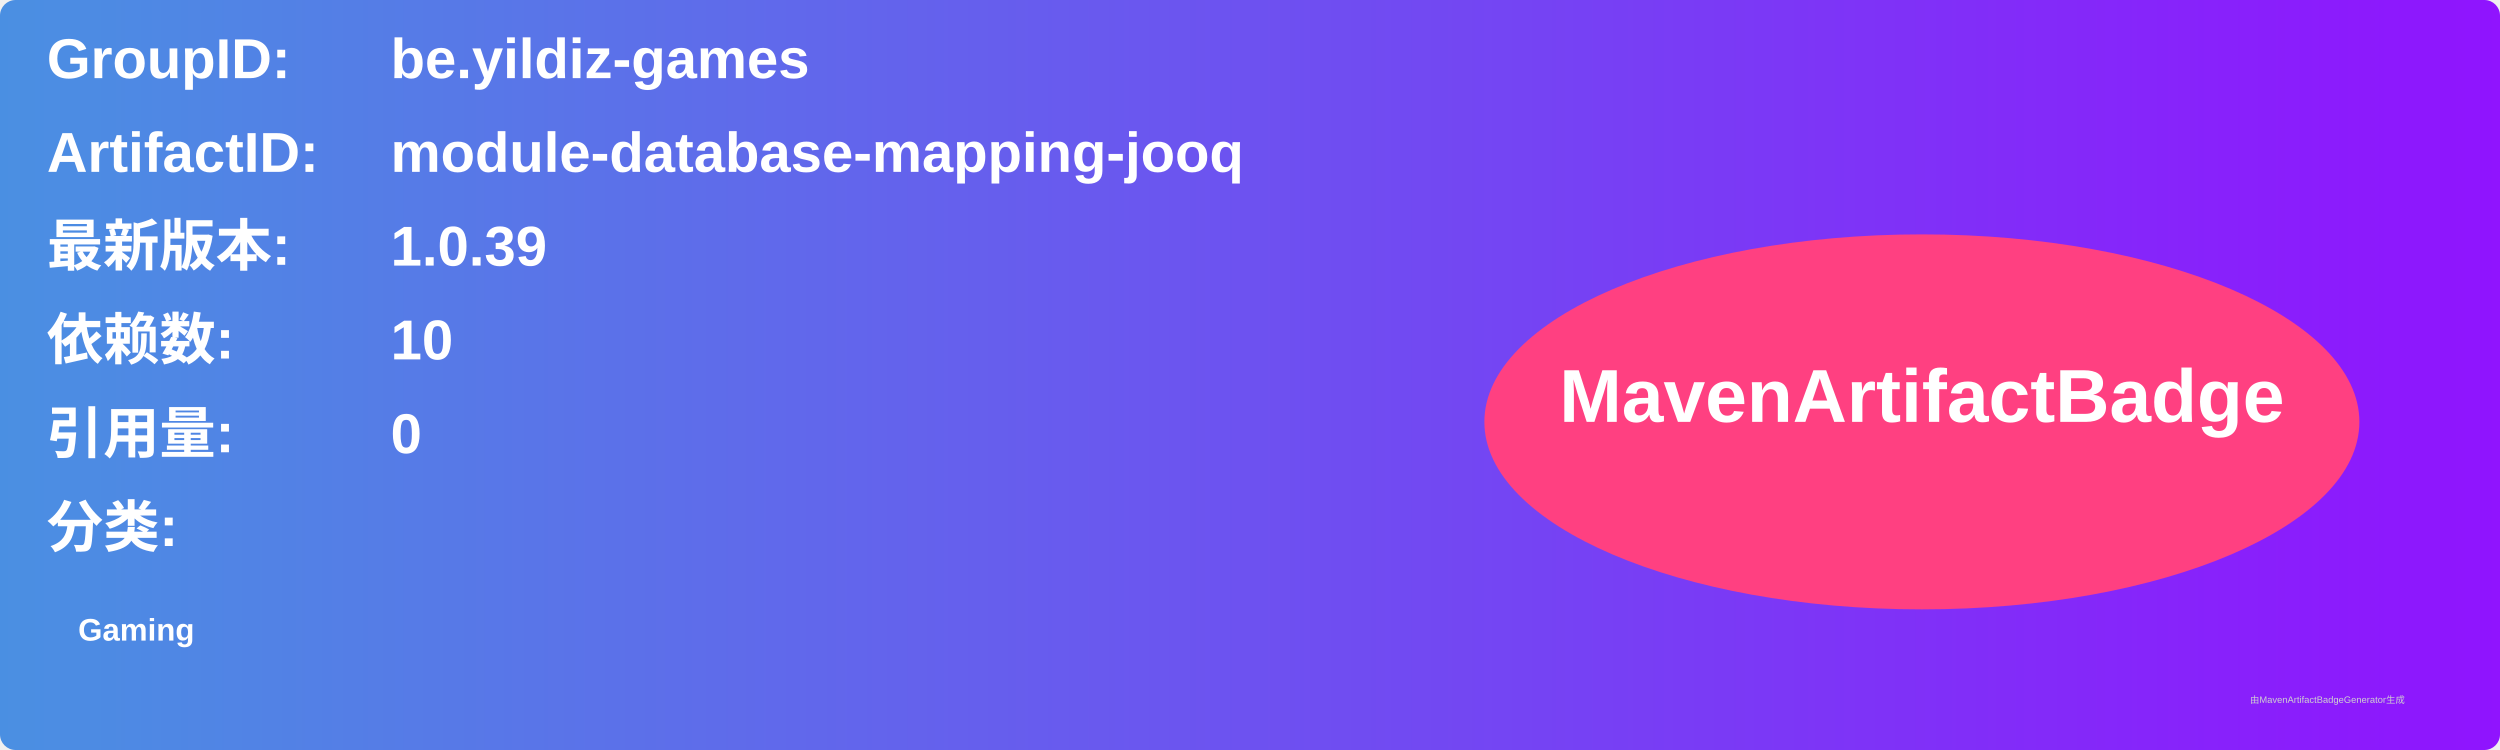
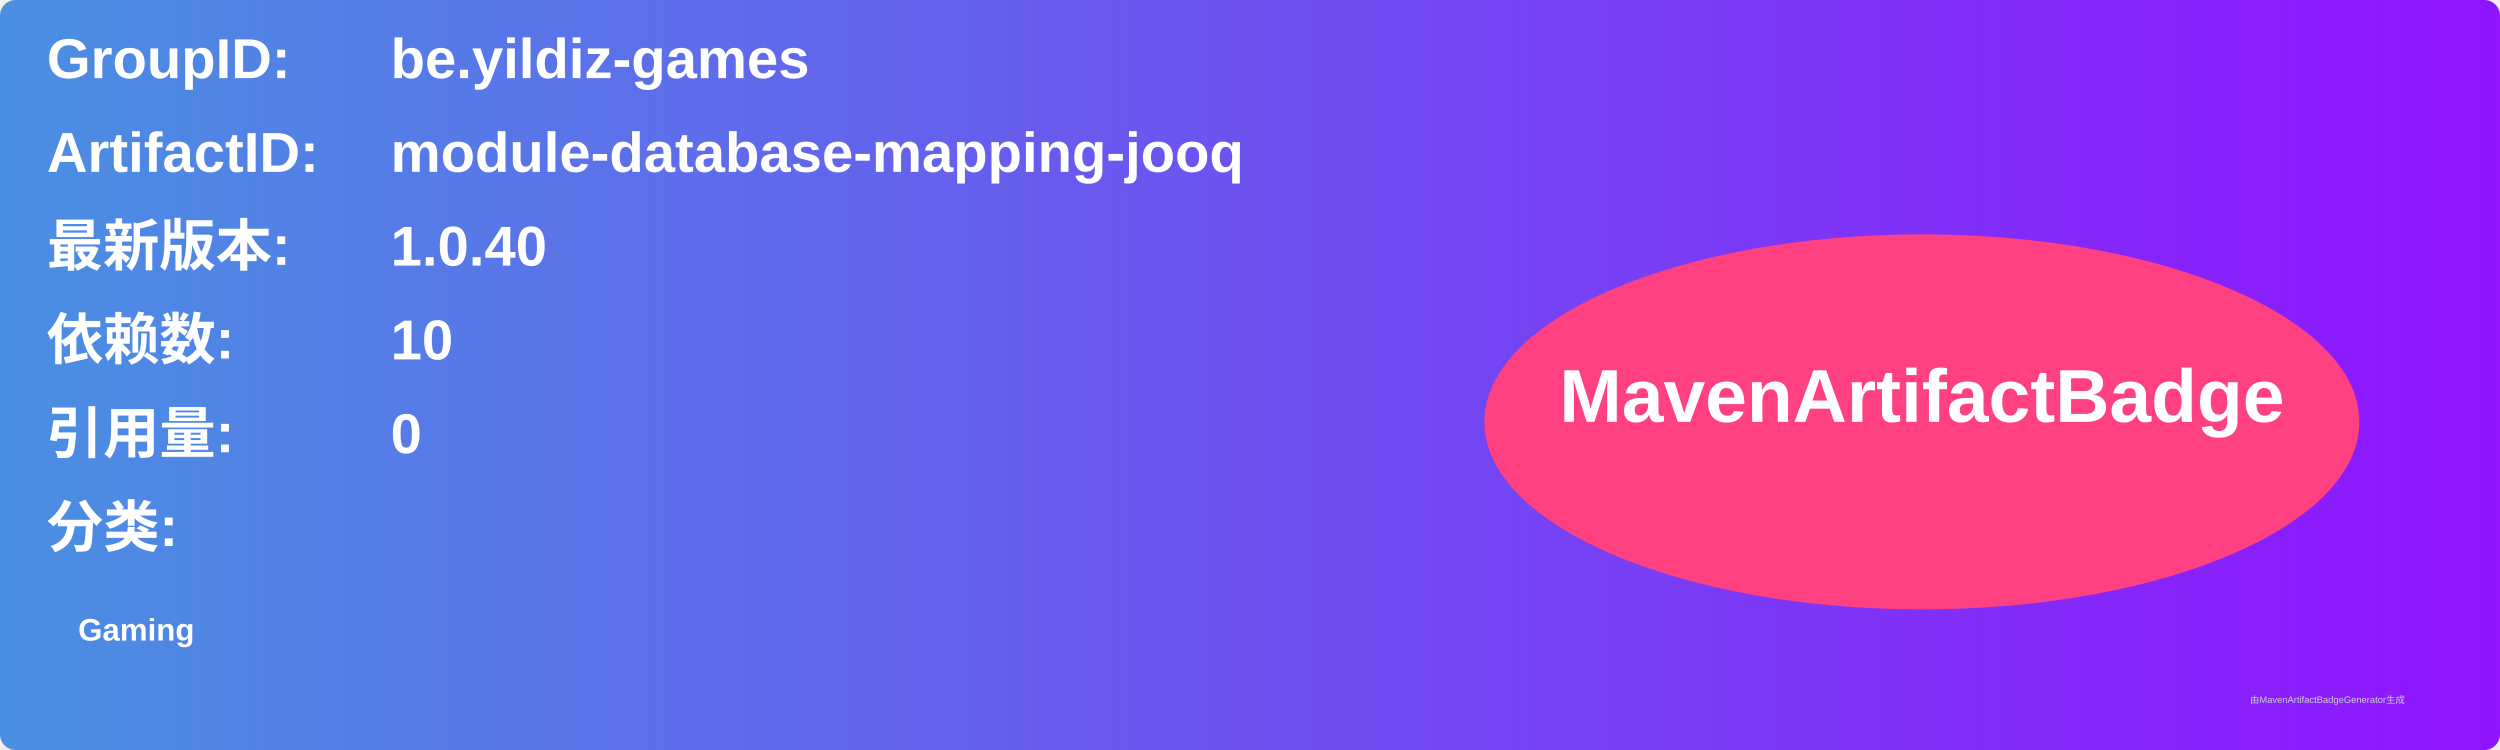
<svg xmlns="http://www.w3.org/2000/svg" width="800" height="240" viewBox="0 0 800 240">
  <linearGradient id="grad" x1="0%" y1="0%" x2="100%" y2="0%">
    <stop offset="0%" stop-color="#4a90e2" />
    <stop offset="100%" stop-color="#9013fe" />
  </linearGradient>
  <rect width="100%" height="100%" rx="5" ry="5" fill="url(#grad)" />
  <g transform="translate(15, 15)">
    <text x="0" y="10" font-family="Arial" font-size="18" fill="white" font-weight="bold" width="260">GroupID:</text>
    <text x="110" y="10" font-family="Arial" font-size="18" fill="white" font-weight="bold" width="460">be.yildiz-games</text>
    <text x="0" y="40" font-family="Arial" font-size="18" fill="white" font-weight="bold" width="260">ArtifactID:</text>
    <text x="110" y="40" font-family="Arial" font-size="18" fill="white" font-weight="bold" width="460">module-database-mapping-jooq</text>
    <text x="0" y="70" font-family="Arial" font-size="18" fill="white" font-weight="bold">最新版本:</text>
    <text x="110" y="70" font-family="Arial" font-size="18" fill="white" font-weight="bold">
-       <tspan font-weight="bold">1.0.39</tspan>
+       <tspan font-weight="bold">1.0.40</tspan>
    </text>
    <text x="0" y="100" font-family="Arial" font-size="18" fill="white" font-weight="bold">依赖数: </text>
    <text x="110" y="100" font-family="Arial" font-size="18" fill="white">
      <tspan font-weight="bold">10</tspan>
    </text>
    <text x="0" y="130" font-family="Arial" font-size="18" fill="white" font-weight="bold">引用量: </text>
    <text x="110" y="130" font-family="Arial" font-size="18" fill="white">
      <tspan font-weight="bold">0</tspan>
    </text>
    <text x="0" y="160" font-family="Arial" font-size="18" fill="white" font-weight="bold">分类:</text>
    <text x="10" y="190" font-family="Arial" font-size="10" fill="white">
      <tspan font-weight="bold">Gaming</tspan>
    </text>
    <ellipse cx="600" cy="120" rx="140" ry="60" fill="#ff4081" />
    <text x="600" y="120" text-anchor="middle" font-family="Arial" font-size="24" fill="white" font-weight="bold">MavenArtifactBadge</text>
  </g>
  <text x="720" y="225" font-family="Arial" font-size="3" fill="#d0d0d0">由MavenArtifactBadgeGenerator生成</text>
</svg>
